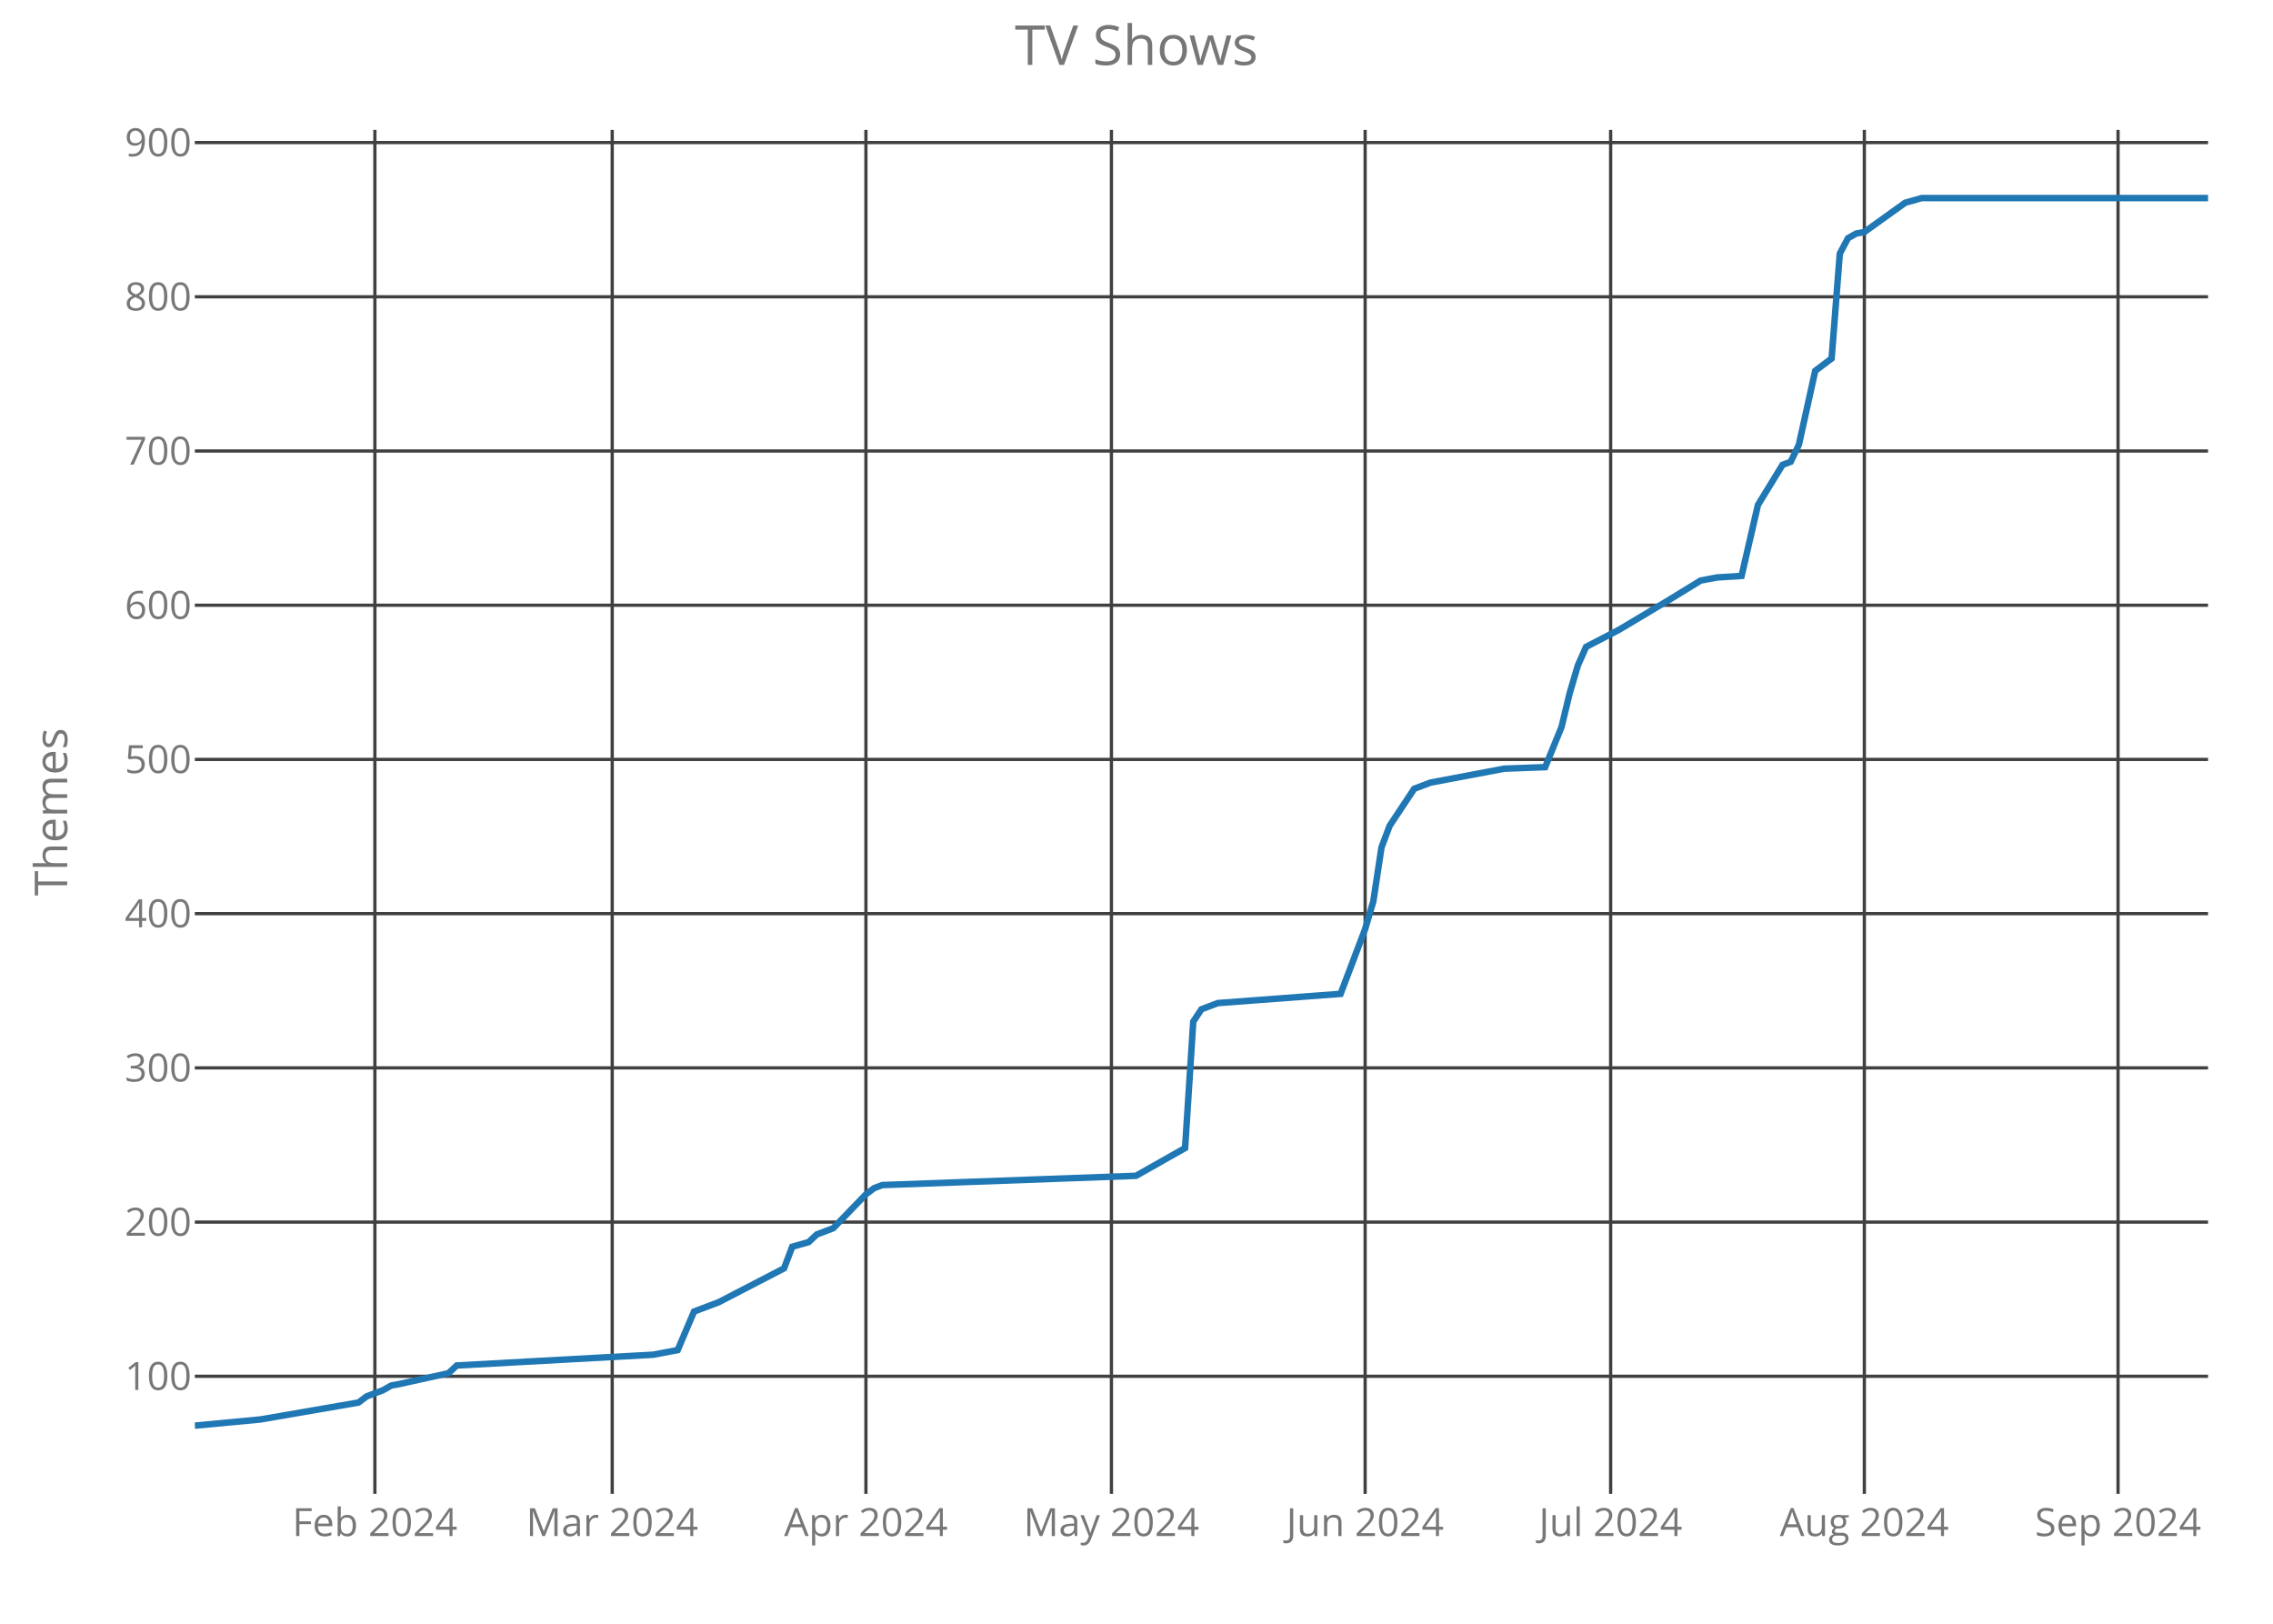
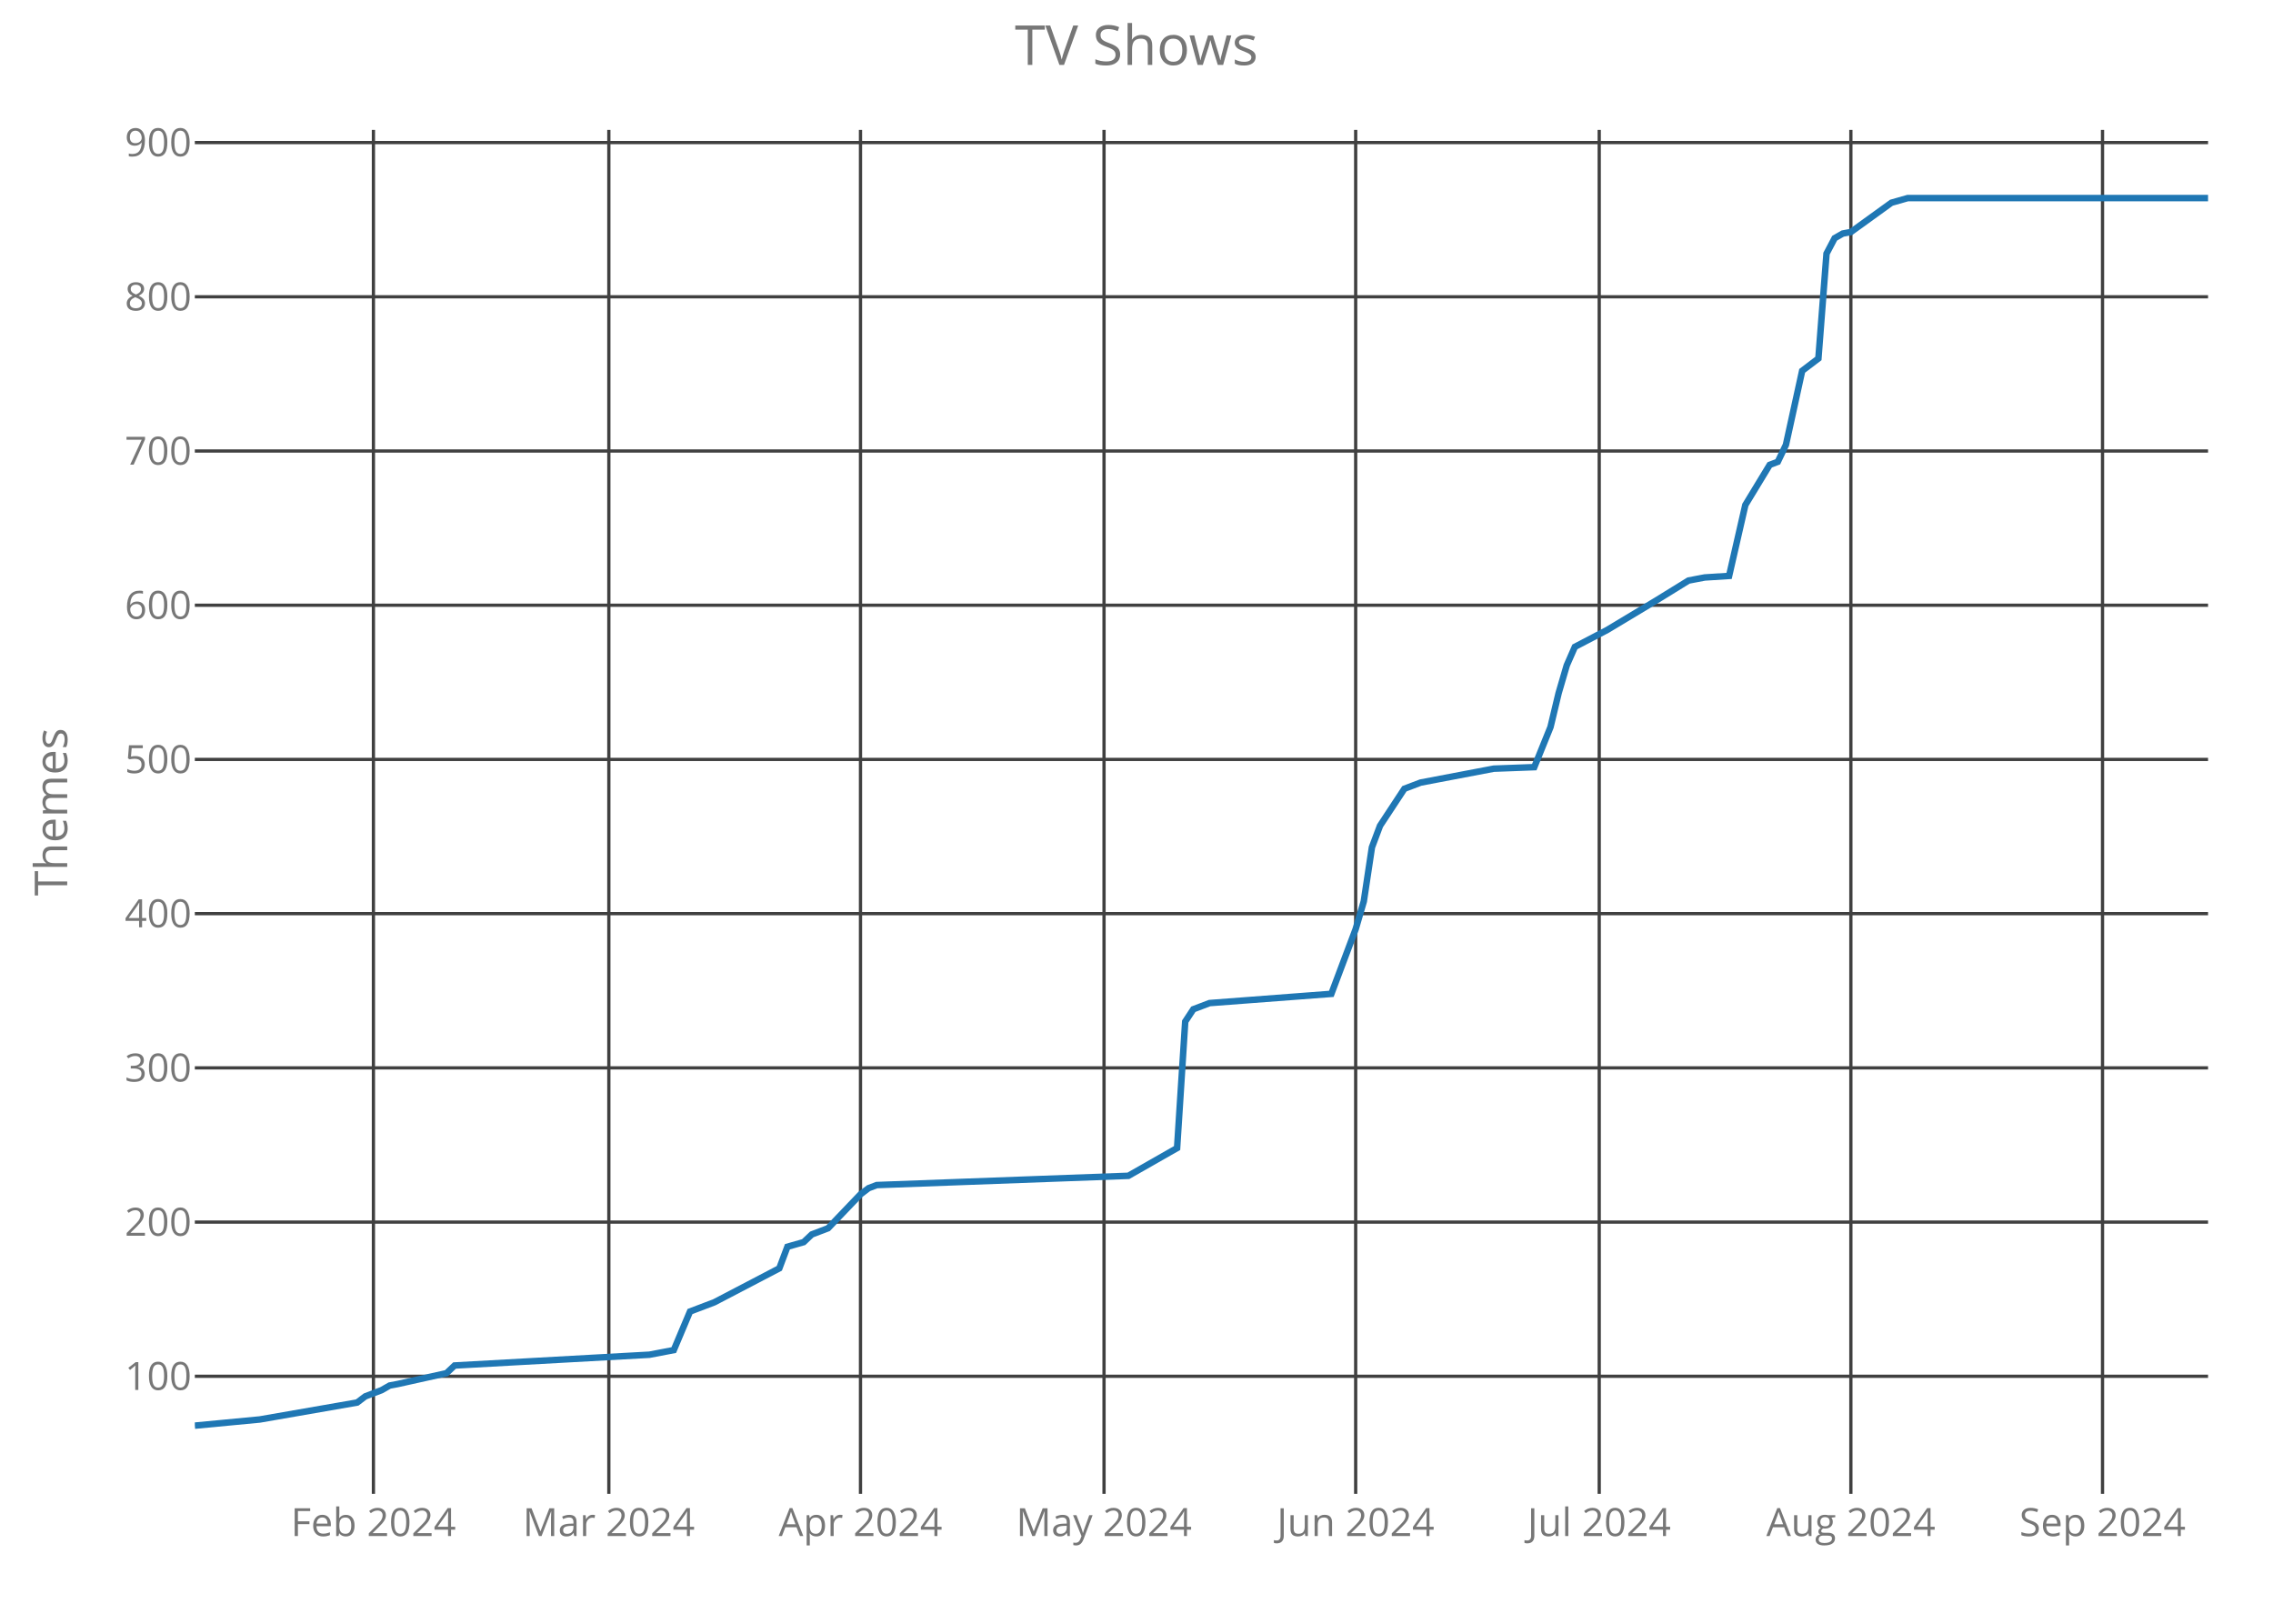
<svg xmlns="http://www.w3.org/2000/svg" class="main-svg" width="700" height="500" style="" viewBox="0 0 700 500">
  <rect x="0" y="0" width="700" height="500" style="fill: rgb(0, 0, 0); fill-opacity: 0;" />
-   <defs id="defs-b24cbc">
+   <defs id="defs-a2695f">
    <g class="clips">
-       <clipPath id="clipb24cbcxyplot" class="plotclip">
+       <clipPath id="clipa2695fxyplot" class="plotclip">
        <rect width="620" height="420" />
      </clipPath>
-       <clipPath class="axesclip" id="clipb24cbcx">
+       <clipPath class="axesclip" id="clipa2695fx">
        <rect x="60" y="0" width="620" height="500" />
      </clipPath>
-       <clipPath class="axesclip" id="clipb24cbcy">
+       <clipPath class="axesclip" id="clipa2695fy">
        <rect x="0" y="40" width="700" height="420" />
      </clipPath>
-       <clipPath class="axesclip" id="clipb24cbcxy">
+       <clipPath class="axesclip" id="clipa2695fxy">
        <rect x="60" y="40" width="620" height="420" />
      </clipPath>
    </g>
    <g class="gradients" />
  </defs>
  <g class="bglayer">
    <rect class="bg" x="60" y="40" width="620" height="420" style="fill: rgb(0, 0, 0); fill-opacity: 0; stroke-width: 0;" />
  </g>
  <g class="layer-below">
    <g class="imagelayer" />
    <g class="shapelayer" />
  </g>
  <g class="cartesianlayer">
    <g class="subplot xy">
      <g class="layer-subplot">
        <g class="shapelayer" />
        <g class="imagelayer" />
      </g>
      <g class="gridlayer">
        <g class="x">
-           <path class="xgrid crisp" transform="translate(115.45,0)" d="M0,40v420" style="stroke: rgb(64, 64, 64); stroke-opacity: 1; stroke-width: 1px;" />
-           <path class="xgrid crisp" transform="translate(188.54,0)" d="M0,40v420" style="stroke: rgb(64, 64, 64); stroke-opacity: 1; stroke-width: 1px;" />
-           <path class="xgrid crisp" transform="translate(266.67,0)" d="M0,40v420" style="stroke: rgb(64, 64, 64); stroke-opacity: 1; stroke-width: 1px;" />
-           <path class="xgrid crisp" transform="translate(342.28,0)" d="M0,40v420" style="stroke: rgb(64, 64, 64); stroke-opacity: 1; stroke-width: 1px;" />
-           <path class="xgrid crisp" transform="translate(420.41,0)" d="M0,40v420" style="stroke: rgb(64, 64, 64); stroke-opacity: 1; stroke-width: 1px;" />
-           <path class="xgrid crisp" transform="translate(496.02,0)" d="M0,40v420" style="stroke: rgb(64, 64, 64); stroke-opacity: 1; stroke-width: 1px;" />
-           <path class="xgrid crisp" transform="translate(574.15,0)" d="M0,40v420" style="stroke: rgb(64, 64, 64); stroke-opacity: 1; stroke-width: 1px;" />
-           <path class="xgrid crisp" transform="translate(652.28,0)" d="M0,40v420" style="stroke: rgb(64, 64, 64); stroke-opacity: 1; stroke-width: 1px;" />
+           <path class="xgrid crisp" transform="translate(115,0)" d="M0,40v420" style="stroke: rgb(64, 64, 64); stroke-opacity: 1; stroke-width: 1px;" />
+           <path class="xgrid crisp" transform="translate(187.5,0)" d="M0,40v420" style="stroke: rgb(64, 64, 64); stroke-opacity: 1; stroke-width: 1px;" />
+           <path class="xgrid crisp" transform="translate(265,0)" d="M0,40v420" style="stroke: rgb(64, 64, 64); stroke-opacity: 1; stroke-width: 1px;" />
+           <path class="xgrid crisp" transform="translate(340,0)" d="M0,40v420" style="stroke: rgb(64, 64, 64); stroke-opacity: 1; stroke-width: 1px;" />
+           <path class="xgrid crisp" transform="translate(417.5,0)" d="M0,40v420" style="stroke: rgb(64, 64, 64); stroke-opacity: 1; stroke-width: 1px;" />
+           <path class="xgrid crisp" transform="translate(492.5,0)" d="M0,40v420" style="stroke: rgb(64, 64, 64); stroke-opacity: 1; stroke-width: 1px;" />
+           <path class="xgrid crisp" transform="translate(570,0)" d="M0,40v420" style="stroke: rgb(64, 64, 64); stroke-opacity: 1; stroke-width: 1px;" />
+           <path class="xgrid crisp" transform="translate(647.5,0)" d="M0,40v420" style="stroke: rgb(64, 64, 64); stroke-opacity: 1; stroke-width: 1px;" />
        </g>
        <g class="y">
          <path class="ygrid crisp" transform="translate(0,423.8)" d="M60,0h620" style="stroke: rgb(64, 64, 64); stroke-opacity: 1; stroke-width: 1px;" />
          <path class="ygrid crisp" transform="translate(0,376.32)" d="M60,0h620" style="stroke: rgb(64, 64, 64); stroke-opacity: 1; stroke-width: 1px;" />
          <path class="ygrid crisp" transform="translate(0,328.83)" d="M60,0h620" style="stroke: rgb(64, 64, 64); stroke-opacity: 1; stroke-width: 1px;" />
          <path class="ygrid crisp" transform="translate(0,281.34)" d="M60,0h620" style="stroke: rgb(64, 64, 64); stroke-opacity: 1; stroke-width: 1px;" />
          <path class="ygrid crisp" transform="translate(0,233.85)" d="M60,0h620" style="stroke: rgb(64, 64, 64); stroke-opacity: 1; stroke-width: 1px;" />
          <path class="ygrid crisp" transform="translate(0,186.37)" d="M60,0h620" style="stroke: rgb(64, 64, 64); stroke-opacity: 1; stroke-width: 1px;" />
          <path class="ygrid crisp" transform="translate(0,138.88)" d="M60,0h620" style="stroke: rgb(64, 64, 64); stroke-opacity: 1; stroke-width: 1px;" />
          <path class="ygrid crisp" transform="translate(0,91.39)" d="M60,0h620" style="stroke: rgb(64, 64, 64); stroke-opacity: 1; stroke-width: 1px;" />
          <path class="ygrid crisp" transform="translate(0,43.9)" d="M60,0h620" style="stroke: rgb(64, 64, 64); stroke-opacity: 1; stroke-width: 1px;" />
        </g>
      </g>
      <g class="zerolinelayer" />
      <path class="xlines-below crisp" d="M0,0" style="fill: none;" />
      <path class="ylines-below crisp" d="M0,0" style="fill: none;" />
      <g class="overlines-below" />
      <g class="xaxislayer-below">
        <g class="xtick">
-           <text text-anchor="middle" x="0" y="473" transform="translate(115.45,0)" style="font-family: 'Open Sans'; font-size: 12px; fill: rgb(119, 119, 119); fill-opacity: 1; white-space: pre;">Feb 2024</text>
+           <text text-anchor="middle" x="0" y="473" transform="translate(115,0)" style="font-family: 'Open Sans'; font-size: 12px; fill: rgb(119, 119, 119); fill-opacity: 1; white-space: pre;">Feb 2024</text>
        </g>
        <g class="xtick">
-           <text text-anchor="middle" x="0" y="473" transform="translate(188.54,0)" style="font-family: 'Open Sans'; font-size: 12px; fill: rgb(119, 119, 119); fill-opacity: 1; white-space: pre;">Mar 2024</text>
+           <text text-anchor="middle" x="0" y="473" transform="translate(187.5,0)" style="font-family: 'Open Sans'; font-size: 12px; fill: rgb(119, 119, 119); fill-opacity: 1; white-space: pre;">Mar 2024</text>
        </g>
        <g class="xtick">
-           <text text-anchor="middle" x="0" y="473" transform="translate(266.67,0)" style="font-family: 'Open Sans'; font-size: 12px; fill: rgb(119, 119, 119); fill-opacity: 1; white-space: pre;">Apr 2024</text>
+           <text text-anchor="middle" x="0" y="473" transform="translate(265,0)" style="font-family: 'Open Sans'; font-size: 12px; fill: rgb(119, 119, 119); fill-opacity: 1; white-space: pre;">Apr 2024</text>
        </g>
        <g class="xtick">
-           <text text-anchor="middle" x="0" y="473" transform="translate(342.28,0)" style="font-family: 'Open Sans'; font-size: 12px; fill: rgb(119, 119, 119); fill-opacity: 1; white-space: pre;">May 2024</text>
+           <text text-anchor="middle" x="0" y="473" transform="translate(340,0)" style="font-family: 'Open Sans'; font-size: 12px; fill: rgb(119, 119, 119); fill-opacity: 1; white-space: pre;">May 2024</text>
        </g>
        <g class="xtick">
-           <text text-anchor="middle" x="0" y="473" transform="translate(420.41,0)" style="font-family: 'Open Sans'; font-size: 12px; fill: rgb(119, 119, 119); fill-opacity: 1; white-space: pre;">Jun 2024</text>
+           <text text-anchor="middle" x="0" y="473" transform="translate(417.5,0)" style="font-family: 'Open Sans'; font-size: 12px; fill: rgb(119, 119, 119); fill-opacity: 1; white-space: pre;">Jun 2024</text>
        </g>
        <g class="xtick">
-           <text text-anchor="middle" x="0" y="473" transform="translate(496.02,0)" style="font-family: 'Open Sans'; font-size: 12px; fill: rgb(119, 119, 119); fill-opacity: 1; white-space: pre;">Jul 2024</text>
+           <text text-anchor="middle" x="0" y="473" transform="translate(492.5,0)" style="font-family: 'Open Sans'; font-size: 12px; fill: rgb(119, 119, 119); fill-opacity: 1; white-space: pre;">Jul 2024</text>
        </g>
        <g class="xtick">
-           <text text-anchor="middle" x="0" y="473" transform="translate(574.15,0)" style="font-family: 'Open Sans'; font-size: 12px; fill: rgb(119, 119, 119); fill-opacity: 1; white-space: pre;">Aug 2024</text>
+           <text text-anchor="middle" x="0" y="473" transform="translate(570,0)" style="font-family: 'Open Sans'; font-size: 12px; fill: rgb(119, 119, 119); fill-opacity: 1; white-space: pre;">Aug 2024</text>
        </g>
        <g class="xtick">
-           <text text-anchor="middle" x="0" y="473" transform="translate(652.28,0)" style="font-family: 'Open Sans'; font-size: 12px; fill: rgb(119, 119, 119); fill-opacity: 1; white-space: pre;">Sep 2024</text>
+           <text text-anchor="middle" x="0" y="473" transform="translate(647.5,0)" style="font-family: 'Open Sans'; font-size: 12px; fill: rgb(119, 119, 119); fill-opacity: 1; white-space: pre;">Sep 2024</text>
        </g>
      </g>
      <g class="yaxislayer-below">
        <g class="ytick">
          <text text-anchor="end" x="59" y="4.2" transform="translate(0,423.8)" style="font-family: 'Open Sans'; font-size: 12px; fill: rgb(119, 119, 119); fill-opacity: 1; white-space: pre;">100</text>
        </g>
        <g class="ytick">
          <text text-anchor="end" x="59" y="4.2" transform="translate(0,376.32)" style="font-family: 'Open Sans'; font-size: 12px; fill: rgb(119, 119, 119); fill-opacity: 1; white-space: pre;">200</text>
        </g>
        <g class="ytick">
          <text text-anchor="end" x="59" y="4.2" transform="translate(0,328.83)" style="font-family: 'Open Sans'; font-size: 12px; fill: rgb(119, 119, 119); fill-opacity: 1; white-space: pre;">300</text>
        </g>
        <g class="ytick">
          <text text-anchor="end" x="59" y="4.2" transform="translate(0,281.34)" style="font-family: 'Open Sans'; font-size: 12px; fill: rgb(119, 119, 119); fill-opacity: 1; white-space: pre;">400</text>
        </g>
        <g class="ytick">
          <text text-anchor="end" x="59" y="4.2" transform="translate(0,233.85)" style="font-family: 'Open Sans'; font-size: 12px; fill: rgb(119, 119, 119); fill-opacity: 1; white-space: pre;">500</text>
        </g>
        <g class="ytick">
          <text text-anchor="end" x="59" y="4.2" transform="translate(0,186.37)" style="font-family: 'Open Sans'; font-size: 12px; fill: rgb(119, 119, 119); fill-opacity: 1; white-space: pre;">600</text>
        </g>
        <g class="ytick">
          <text text-anchor="end" x="59" y="4.2" transform="translate(0,138.88)" style="font-family: 'Open Sans'; font-size: 12px; fill: rgb(119, 119, 119); fill-opacity: 1; white-space: pre;">700</text>
        </g>
        <g class="ytick">
          <text text-anchor="end" x="59" y="4.2" transform="translate(0,91.39)" style="font-family: 'Open Sans'; font-size: 12px; fill: rgb(119, 119, 119); fill-opacity: 1; white-space: pre;">800</text>
        </g>
        <g class="ytick">
          <text text-anchor="end" x="59" y="4.2" transform="translate(0,43.9)" style="font-family: 'Open Sans'; font-size: 12px; fill: rgb(119, 119, 119); fill-opacity: 1; white-space: pre;">900</text>
        </g>
      </g>
      <g class="overaxes-below" />
-       <g class="plot" transform="translate(60,40)" clip-path="url('#clipb24cbcxyplot')">
+       <g class="plot" transform="translate(60,40)" clip-path="url('#clipa2695fxyplot')">
        <g class="scatterlayer mlayer">
-           <g class="trace scatter trace97d949" style="stroke-miterlimit: 2; opacity: 1;">
+           <g class="trace scatter traced5b60d" style="stroke-miterlimit: 2; opacity: 1;">
            <g class="fills" />
            <g class="errorbars" />
            <g class="lines">
-               <path class="js-line" d="M0,399L20.16,397.1L50.41,391.88L52.93,389.98L57.97,388.08L60.49,386.65L63.01,386.18L78.13,382.85L80.65,380.48L141.14,377.16L148.7,375.73L153.74,363.86L161.3,361.01L181.46,350.56L183.98,343.91L189.02,342.49L191.54,340.12L196.59,338.22L206.67,327.77L209.19,325.87L211.71,324.92L289.84,322.07L304.96,313.52L307.48,274.58L310,270.78L315.04,268.88L352.85,266.04L360.41,246.09L362.93,237.54L365.45,220.92L367.97,214.27L375.53,202.88L380.57,200.98L403.25,196.7L415.85,196.23L420.89,183.88L423.41,173.43L425.93,164.89L428.46,159.19L438.54,153.96L453.66,144.94L463.74,138.77L466.26,138.29L468.78,137.82L476.34,137.34L481.38,115.5L488.94,103.15L491.46,102.2L493.98,96.98L499.02,74.19L504.07,70.39L506.59,38.1L509.11,33.35L511.63,31.92L514.15,31.45L526.75,22.42L531.79,21L620,21" style="vector-effect: non-scaling-stroke; fill: none; stroke: rgb(31, 119, 180); stroke-opacity: 1; stroke-width: 2px; opacity: 1;" />
+               <path class="js-line" d="M0,399L20,397.1L50,391.88L52.5,389.98L57.5,388.08L60,386.65L62.5,386.18L77.5,382.85L80,380.48L140,377.16L147.5,375.73L152.5,363.86L160,361.01L180,350.56L182.5,343.91L187.5,342.49L190,340.12L195,338.22L205,327.77L207.5,325.87L210,324.92L287.5,322.07L302.5,313.52L305,274.58L307.5,270.78L312.5,268.88L350,266.04L357.5,246.09L360,237.54L362.5,220.92L365,214.27L372.5,202.88L377.5,200.98L400,196.7L412.5,196.23L417.5,183.88L420,173.43L422.5,164.89L425,159.19L435,153.96L450,144.94L460,138.77L462.5,138.29L465,137.82L472.5,137.34L477.5,115.5L485,103.15L487.5,102.2L490,96.98L495,74.19L500,70.39L502.5,38.1L505,33.35L507.5,31.92L510,31.45L522.5,22.42L527.5,21L620,21" style="vector-effect: non-scaling-stroke; fill: none; stroke: rgb(31, 119, 180); stroke-opacity: 1; stroke-width: 2px; opacity: 1;" />
            </g>
            <g class="points" />
            <g class="text" />
          </g>
        </g>
      </g>
      <g class="overplot" />
      <path class="xlines-above" />
      <path class="ylines-above" />
      <g class="overlines-above" />
      <g class="xaxislayer-above" />
      <g class="yaxislayer-above" />
      <g class="overaxes-above" />
    </g>
  </g>
  <g class="polarlayer" />
  <g class="ternarylayer" />
  <g class="geolayer" />
  <g class="funnelarealayer" />
  <g class="pielayer" />
  <g class="treemaplayer" />
  <g class="sunburstlayer" />
  <g class="glimages" />
-   <defs id="topdefs-b24cbc">
+   <defs id="topdefs-a2695f">
    <g class="clips" />
  </defs>
  <g class="layer-above">
    <g class="imagelayer" />
    <g class="shapelayer" />
  </g>
  <g class="infolayer">
    <g class="g-gtitle">
      <text class="gtitle" x="350" y="20" text-anchor="middle" dy="0em" style="font-family: 'Open Sans'; font-size: 17px; fill: rgb(119, 119, 119); opacity: 1; font-weight: normal; white-space: pre;">TV Shows</text>
    </g>
    <g class="g-xtitle" />
    <g class="g-ytitle">
      <text class="ytitle" transform="rotate(-90,20.7,250)" x="20.7" y="250" text-anchor="middle" style="font-family: 'Open Sans'; font-size: 14px; fill: rgb(119, 119, 119); opacity: 1; font-weight: normal; white-space: pre;">Themes</text>
    </g>
  </g>
</svg>
